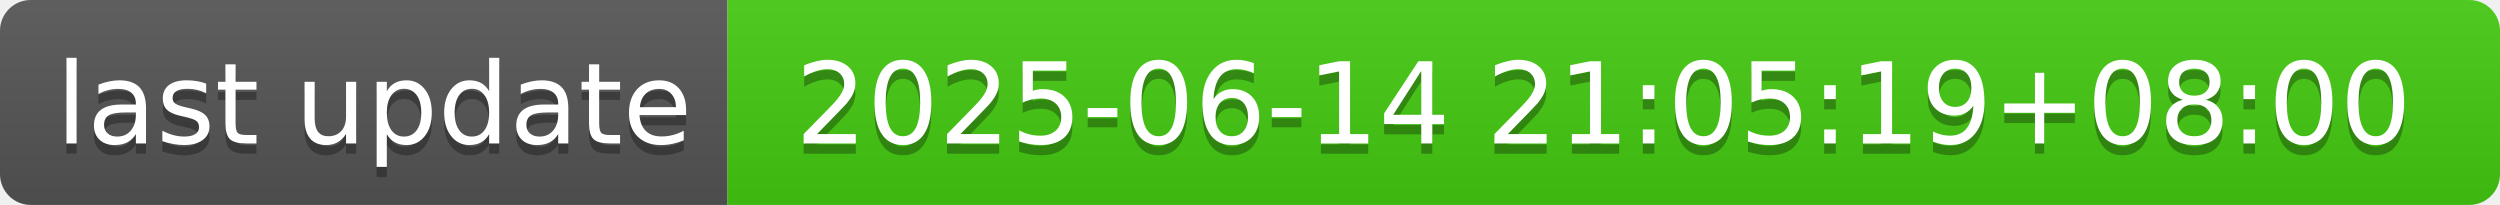
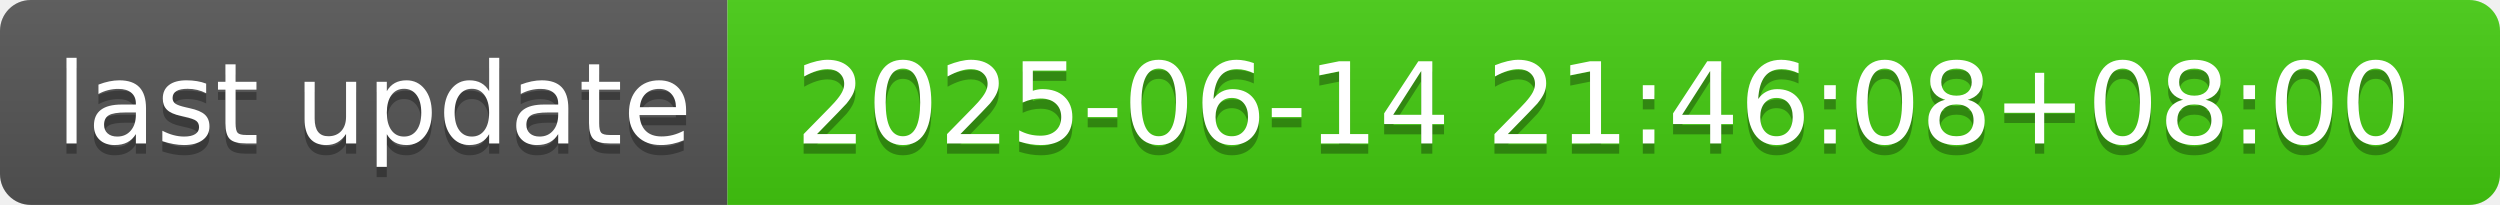
- <svg xmlns="http://www.w3.org/2000/svg" width="244" height="20" role="img" aria-label="last update: 2025-06-14 21:05:19+08:00">
+ <svg xmlns="http://www.w3.org/2000/svg" width="244" height="20" role="img" aria-label="last update: 2025-06-14 21:46:08+08:00">
  <linearGradient id="s" x2="0" y2="100%">
    <stop offset="0" stop-color="#bbb" stop-opacity=".1" />
    <stop offset="1" stop-opacity=".1" />
  </linearGradient>
  <clipPath id="r">
    <rect width="244" height="20" rx="3" fill="#fff" />
  </clipPath>
  <g clip-path="url(#r)">
    <rect width="71" height="20" fill="#555" />
    <rect x="71" width="173" height="20" fill="#4c1" />
    <rect width="244" height="20" fill="url(#s)" />
  </g>
  <g fill="#fff" text-anchor="middle" font-family="Verdana,Geneva,DejaVu Sans,sans-serif" text-rendering="geometricPrecision" font-size="110">
    <text aria-hidden="true" x="365" y="150" fill="#010101" fill-opacity=".3" transform="scale(.1)" textLength="610">last update</text>
    <text x="365" y="140" transform="scale(.1)" fill="#fff" textLength="610">last update</text>
-     <text aria-hidden="true" x="1565" y="150" fill="#010101" fill-opacity=".3" transform="scale(.1)" textLength="1630">2025-06-14 21:05:19+08:00</text>
-     <text x="1565" y="140" transform="scale(.1)" fill="#fff" textLength="1630">2025-06-14 21:05:19+08:00</text>
+     <text aria-hidden="true" x="1565" y="150" fill="#010101" fill-opacity=".3" transform="scale(.1)" textLength="1630">2025-06-14 21:46:08+08:00</text>
+     <text x="1565" y="140" transform="scale(.1)" fill="#fff" textLength="1630">2025-06-14 21:46:08+08:00</text>
  </g>
</svg>
